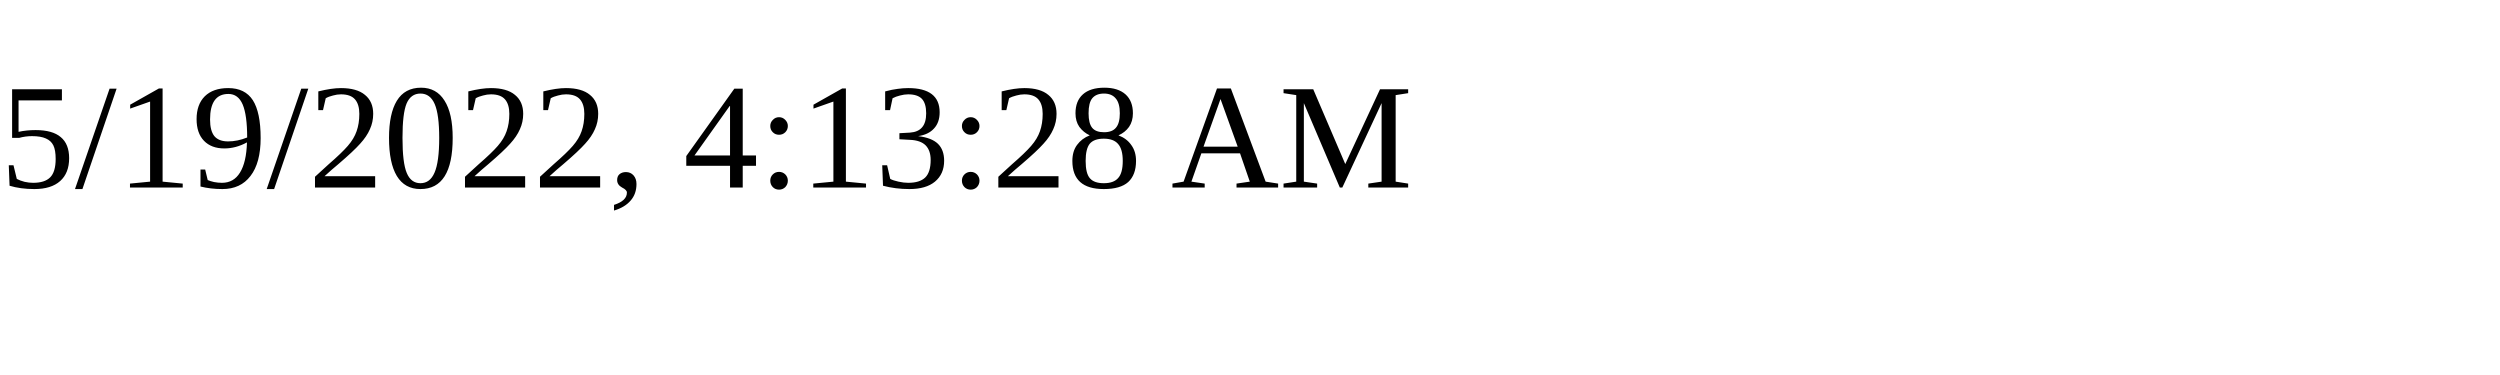
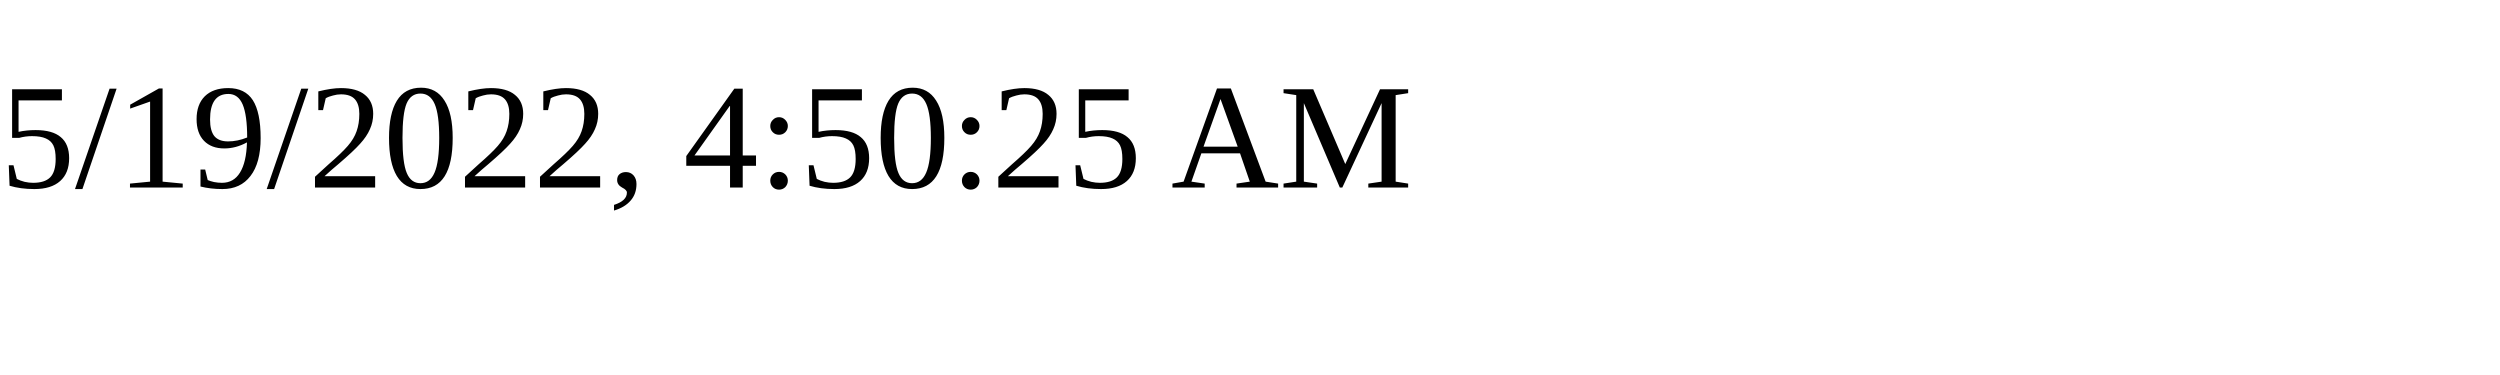
<svg xmlns="http://www.w3.org/2000/svg" height="30" width="200">
-   <text x="0" y="15">5/19/2022, 4:13:28 AM</text>
+   <text x="0" y="15">5/19/2022, 4:50:25 AM</text>
</svg>
